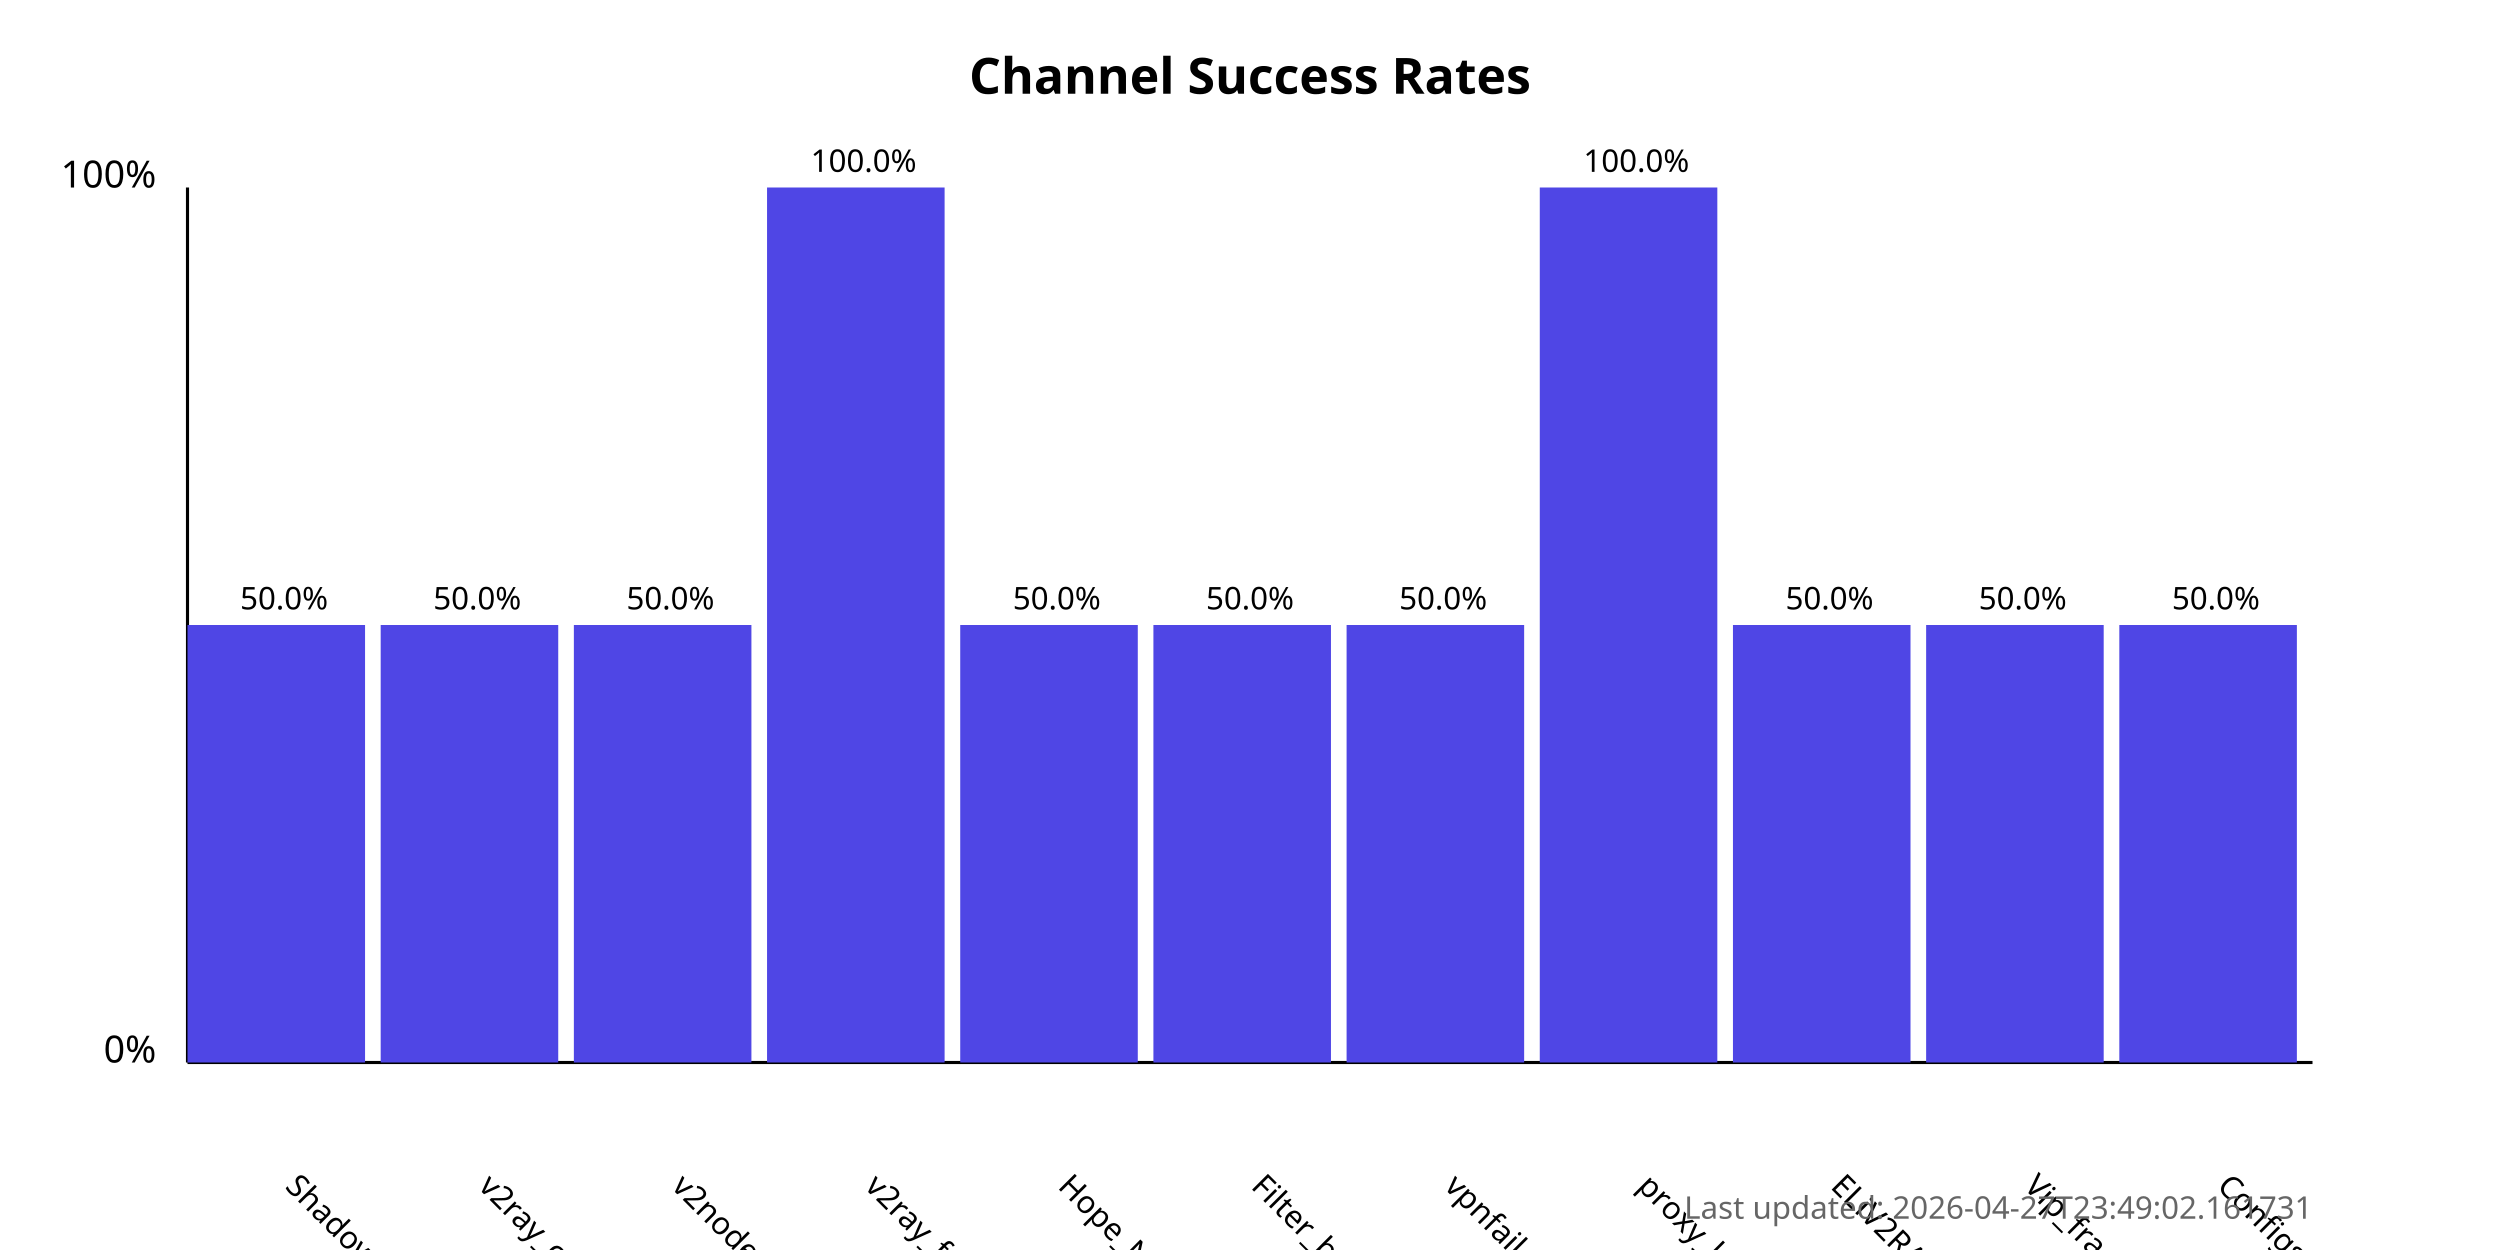
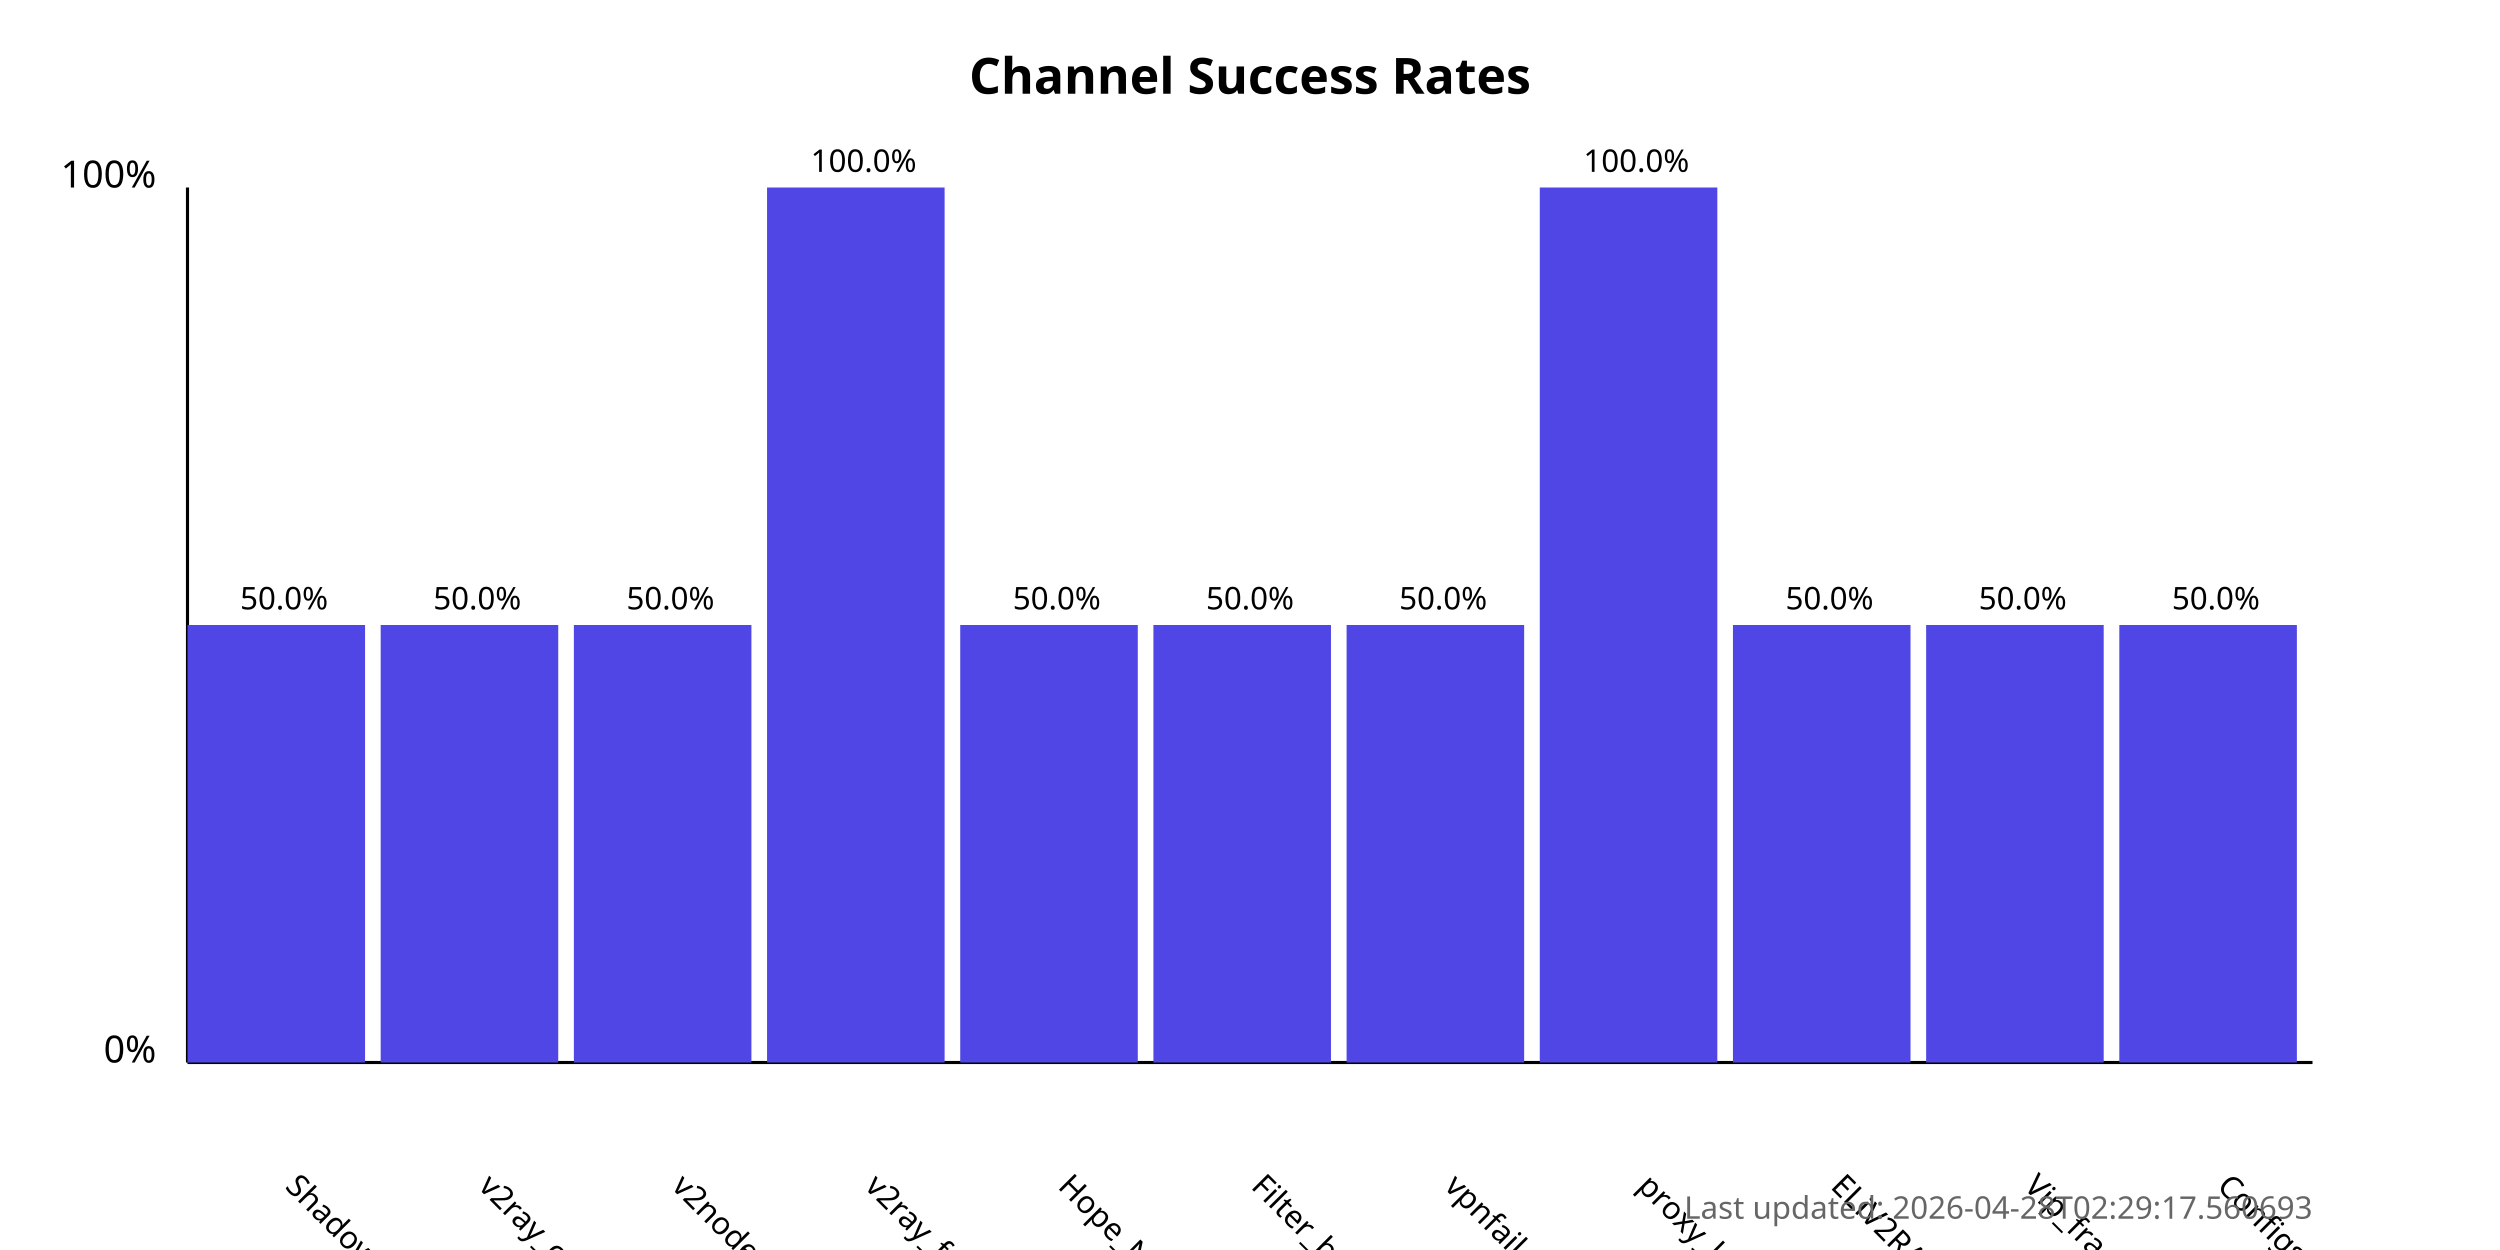
<svg xmlns="http://www.w3.org/2000/svg" width="800" height="400">
  <style>
            .chart-title { font: bold 16px sans-serif; }
            .axis-label { font: 12px sans-serif; }
            .tick-label { font: 10px sans-serif; }
            .bar { fill: #4f46e5; }
            .bar:hover { fill: #6366f1; }
            .timestamp { font: 10px sans-serif; fill: #666; }
        </style>
  <text x="400.0" y="30" text-anchor="middle" class="chart-title">
            Channel Success Rates
        </text>
  <line x1="60" y1="340" x2="60" y2="60" stroke="black" stroke-width="1" />
  <line x1="60" y1="340" x2="740" y2="340" stroke="black" stroke-width="1" />
  <text x="50" y="340" text-anchor="end" class="axis-label">0%</text>
  <text x="50" y="60" text-anchor="end" class="axis-label">100%</text>
  <g>
    <rect x="60" y="200.0" width="56.818" height="140.0" class="bar" />
    <text x="90.909" y="380" transform="rotate(45, 90.90909, 380)" text-anchor="start" class="tick-label">
                ShadowProxy66
            </text>
    <text x="90.909" y="195.0" text-anchor="middle" class="tick-label">
                50.0%
            </text>
  </g>
  <g>
    <rect x="121.818" y="200.0" width="56.818" height="140.0" class="bar" />
    <text x="152.727" y="380" transform="rotate(45, 152.7273, 380)" text-anchor="start" class="tick-label">
                v2ray_configs_pool
            </text>
    <text x="152.727" y="195.0" text-anchor="middle" class="tick-label">
                50.0%
            </text>
  </g>
  <g>
    <rect x="183.636" y="200.0" width="56.818" height="140.0" class="bar" />
    <text x="214.545" y="380" transform="rotate(45, 214.5455, 380)" text-anchor="start" class="tick-label">
                v2nodes
            </text>
    <text x="214.545" y="195.0" text-anchor="middle" class="tick-label">
                50.0%
            </text>
  </g>
  <g>
    <rect x="245.455" y="60.0" width="56.818" height="280.0" class="bar" />
    <text x="276.364" y="380" transform="rotate(45, 276.3636, 380)" text-anchor="start" class="tick-label">
                v2ray_free_conf
            </text>
    <text x="276.364" y="55.0" text-anchor="middle" class="tick-label">
                100.0%
            </text>
  </g>
  <g>
    <rect x="307.273" y="200.0" width="56.818" height="140.0" class="bar" />
    <text x="338.182" y="380" transform="rotate(45, 338.1818, 380)" text-anchor="start" class="tick-label">
                Hope_Net
            </text>
    <text x="338.182" y="195.0" text-anchor="middle" class="tick-label">
                50.0%
            </text>
  </g>
  <g>
    <rect x="369.091" y="200.0" width="56.818" height="140.0" class="bar" />
    <text x="400.0" y="380" transform="rotate(45, 400.0, 380)" text-anchor="start" class="tick-label">
                Filter_breaker
            </text>
    <text x="400.0" y="195.0" text-anchor="middle" class="tick-label">
                50.0%
            </text>
  </g>
  <g>
    <rect x="430.909" y="200.0" width="56.818" height="140.0" class="bar" />
    <text x="461.818" y="380" transform="rotate(45, 461.8182, 380)" text-anchor="start" class="tick-label">
                vpnfail_vless
            </text>
    <text x="461.818" y="195.0" text-anchor="middle" class="tick-label">
                50.0%
            </text>
  </g>
  <g>
    <rect x="492.727" y="60.0" width="56.818" height="280.0" class="bar" />
    <text x="523.636" y="380" transform="rotate(45, 523.6364, 380)" text-anchor="start" class="tick-label">
                proxy_kafee
            </text>
    <text x="523.636" y="55.0" text-anchor="middle" class="tick-label">
                100.0%
            </text>
  </g>
  <g>
    <rect x="554.545" y="200.0" width="56.818" height="140.0" class="bar" />
    <text x="585.455" y="380" transform="rotate(45, 585.4545, 380)" text-anchor="start" class="tick-label">
                ELiV2RAY
            </text>
    <text x="585.455" y="195.0" text-anchor="middle" class="tick-label">
                50.0%
            </text>
  </g>
  <g>
    <rect x="616.364" y="200.0" width="56.818" height="140.0" class="bar" />
    <text x="647.273" y="380" transform="rotate(45, 647.2727, 380)" text-anchor="start" class="tick-label">
                Vip_fragment_v2ray
            </text>
    <text x="647.273" y="195.0" text-anchor="middle" class="tick-label">
                50.0%
            </text>
  </g>
  <g>
    <rect x="678.182" y="200.0" width="56.818" height="140.0" class="bar" />
    <text x="709.091" y="380" transform="rotate(45, 709.0909, 380)" text-anchor="start" class="tick-label">
                ConfigsHubPlus
            </text>
    <text x="709.091" y="195.0" text-anchor="middle" class="tick-label">
                50.0%
            </text>
  </g>
  <text x="740" y="390" text-anchor="end" class="timestamp">
-             Last updated: 2026-04-27T23:49:02.161731
+             Last updated: 2026-04-28T02:29:17.560693
        </text>
</svg>
